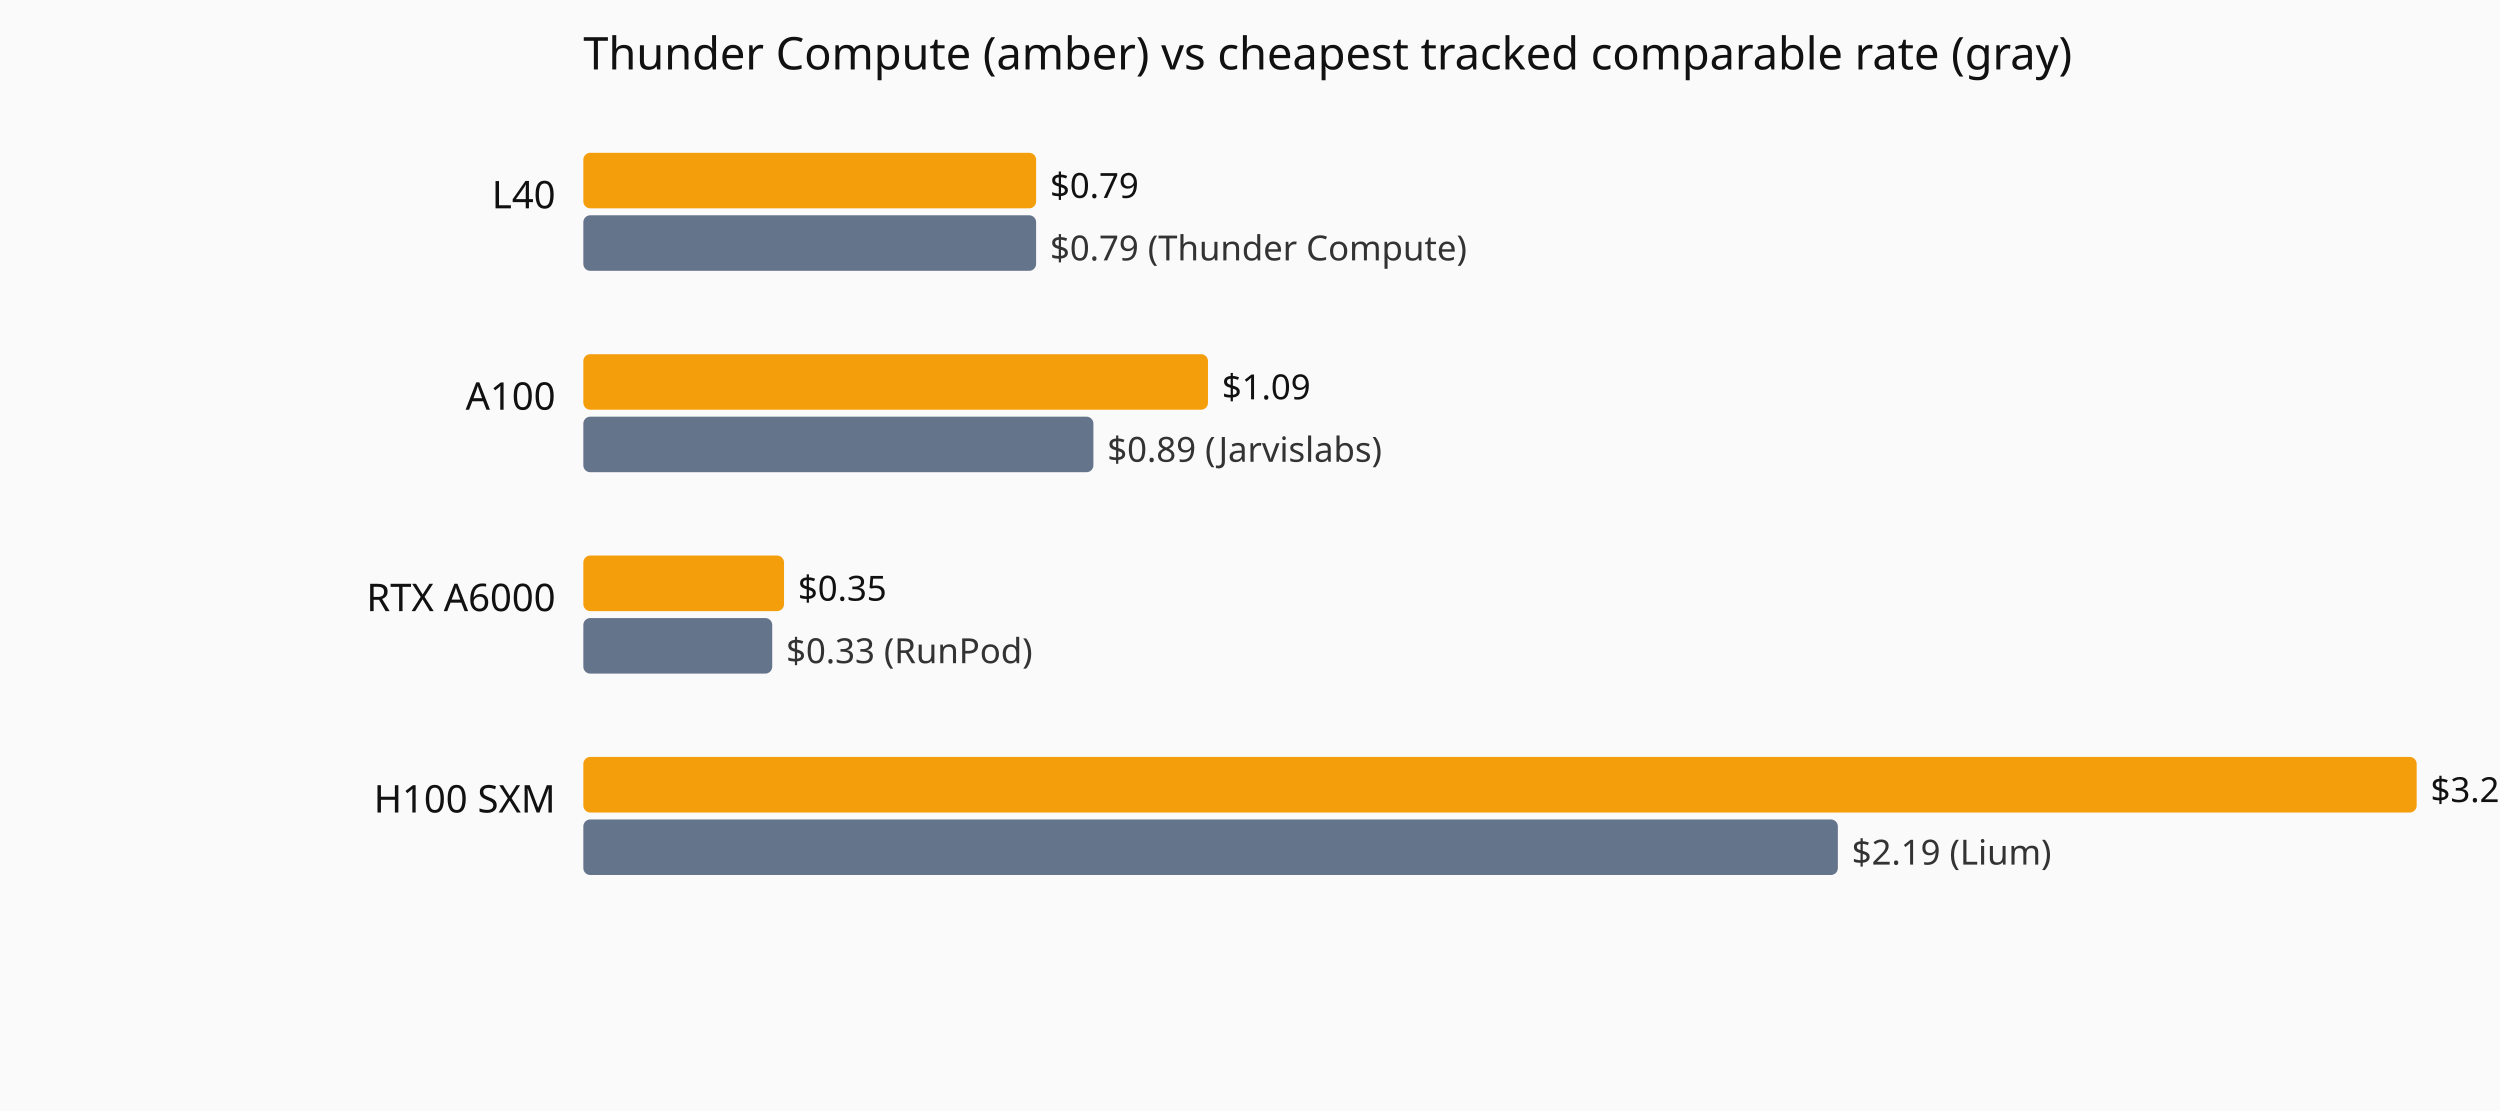
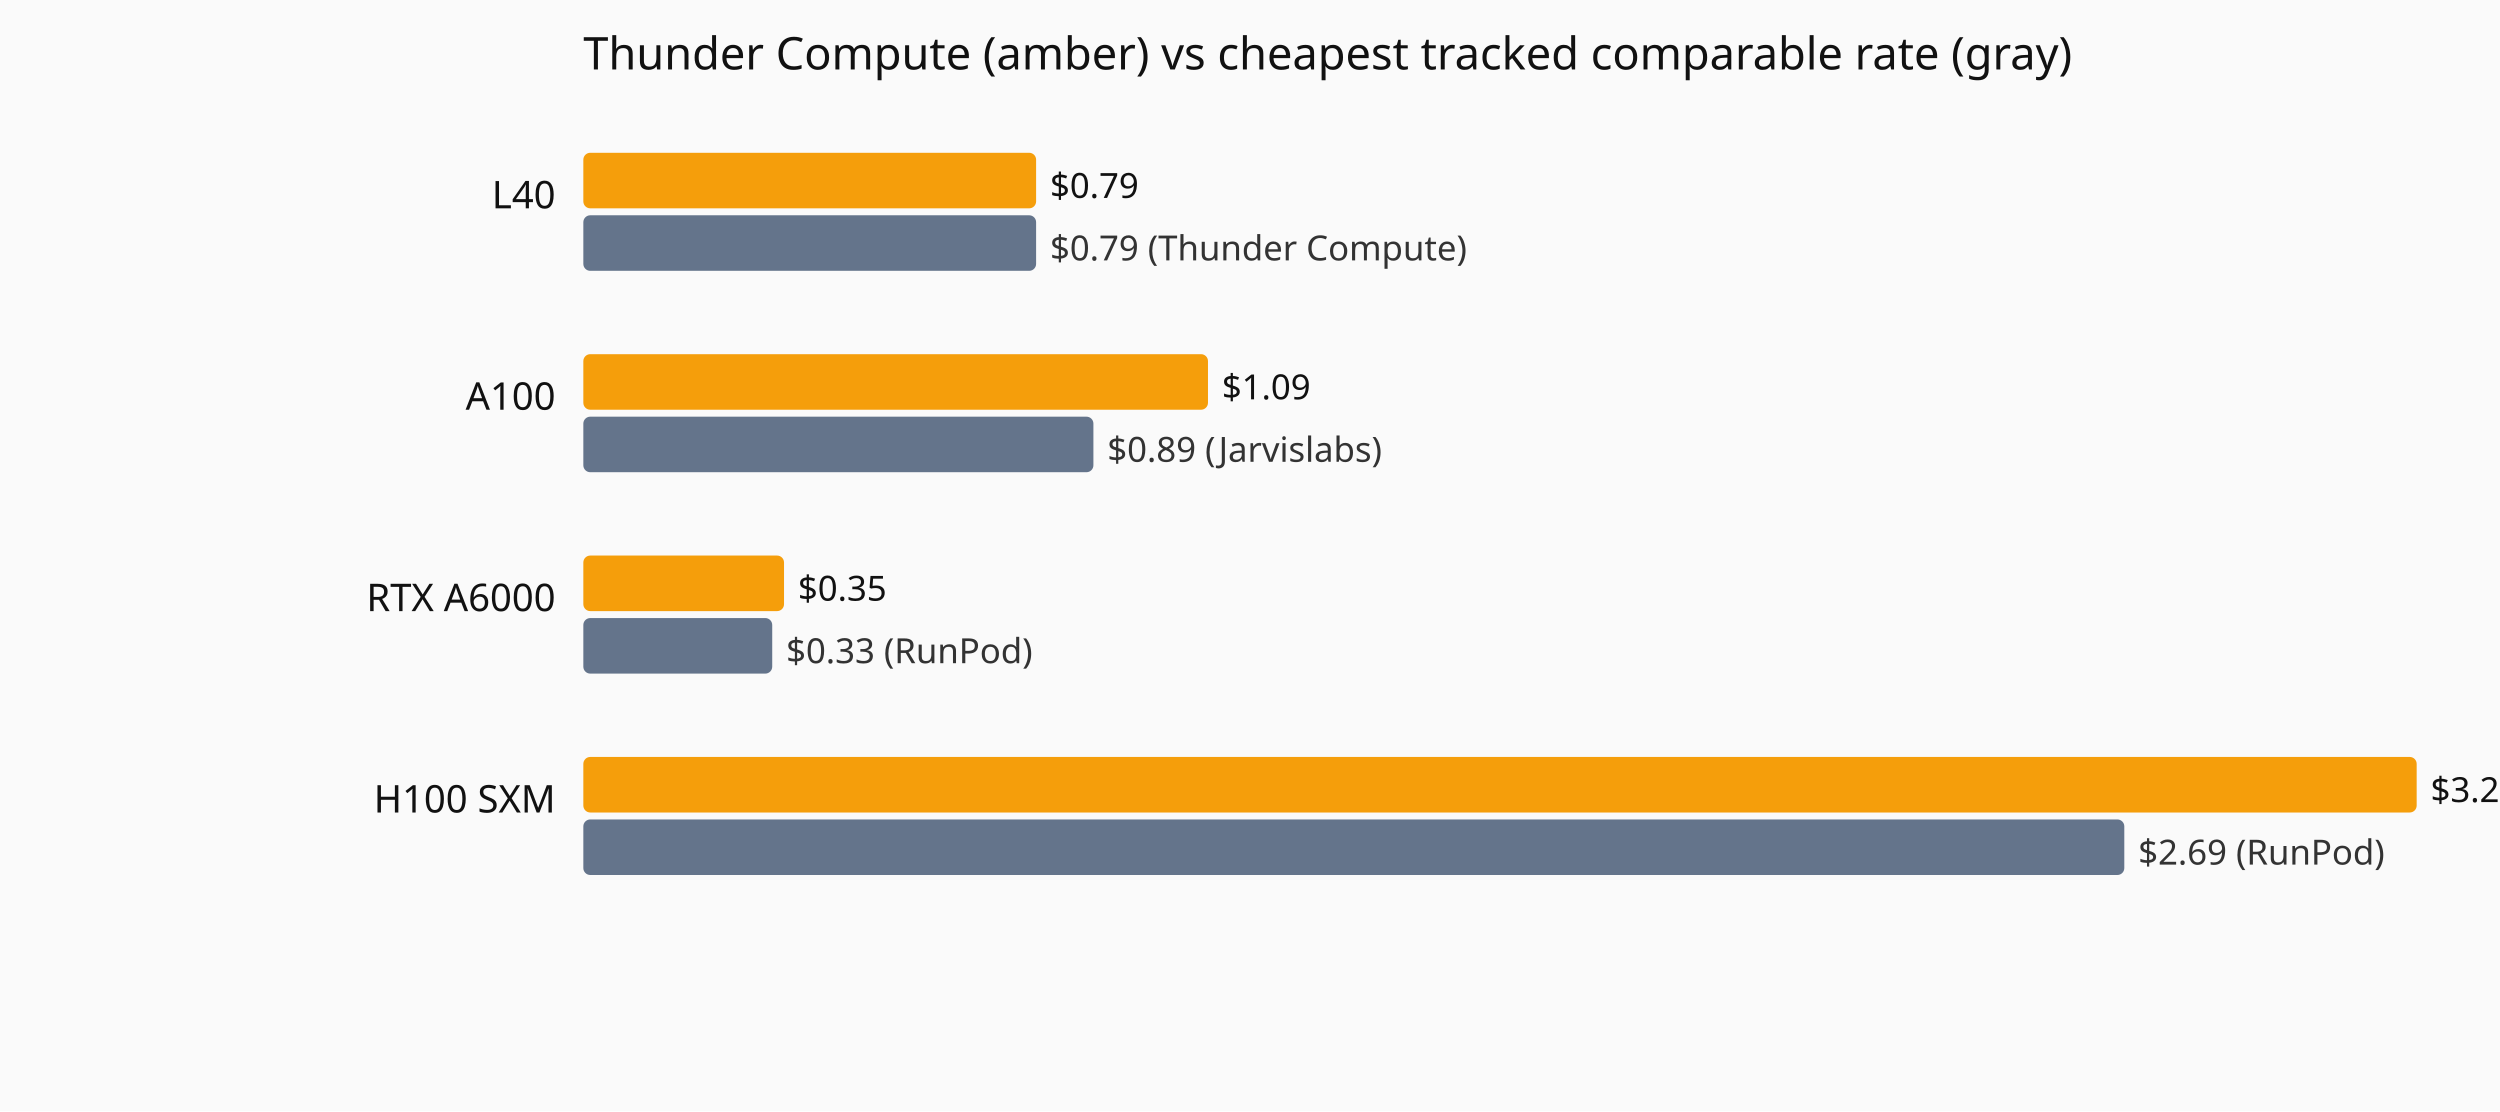
<svg xmlns="http://www.w3.org/2000/svg" viewBox="0 0 720 320" role="img" aria-label="Current hourly rate versus the cheapest tracked vendor, by GPU model.">
  <rect width="720" height="320" fill="#fafafa" />
  <text x="168" y="20" font-family="system-ui,sans-serif" font-size="13" fill="#111">Thunder Compute (amber) vs cheapest tracked comparable rate (gray)</text>
  <text x="160" y="60" text-anchor="end" font-family="system-ui,sans-serif" font-size="11" fill="#111">L40</text>
  <rect x="168" y="44" width="130.4" height="16" fill="#f59e0b" rx="2" />
  <text x="302.4" y="57" font-family="system-ui,sans-serif" font-size="10" fill="#111">$0.79</text>
  <rect x="168" y="62" width="130.4" height="16" fill="#64748b" rx="2" />
  <text x="302.4" y="75" font-family="system-ui,sans-serif" font-size="10" fill="#333">$0.79 (Thunder Compute)</text>
  <text x="160" y="118" text-anchor="end" font-family="system-ui,sans-serif" font-size="11" fill="#111">A100</text>
  <rect x="168" y="102" width="179.9" height="16" fill="#f59e0b" rx="2" />
  <text x="351.9" y="115" font-family="system-ui,sans-serif" font-size="10" fill="#111">$1.09</text>
  <rect x="168" y="120" width="146.9" height="16" fill="#64748b" rx="2" />
  <text x="318.9" y="133" font-family="system-ui,sans-serif" font-size="10" fill="#333">$0.89 (Jarvislabs)</text>
  <text x="160" y="176" text-anchor="end" font-family="system-ui,sans-serif" font-size="11" fill="#111">RTX A6000</text>
  <rect x="168" y="160" width="57.8" height="16" fill="#f59e0b" rx="2" />
  <text x="229.8" y="173" font-family="system-ui,sans-serif" font-size="10" fill="#111">$0.35</text>
  <rect x="168" y="178" width="54.4" height="16" fill="#64748b" rx="2" />
  <text x="226.4" y="191" font-family="system-ui,sans-serif" font-size="10" fill="#333">$0.33 (RunPod)</text>
  <text x="160" y="234" text-anchor="end" font-family="system-ui,sans-serif" font-size="11" fill="#111">H100 SXM</text>
  <rect x="168" y="218" width="528.0" height="16" fill="#f59e0b" rx="2" />
  <text x="700.0" y="231" font-family="system-ui,sans-serif" font-size="10" fill="#111">$3.2</text>
-   <rect x="168" y="236" width="361.3" height="16" fill="#64748b" rx="2" />
-   <text x="533.3" y="249" font-family="system-ui,sans-serif" font-size="10" fill="#333">$2.19 (Lium)</text>
+   <rect x="168" y="236" width="443.8" height="16" fill="#64748b" rx="2" />
+   <text x="615.8" y="249" font-family="system-ui,sans-serif" font-size="10" fill="#333">$2.69 (RunPod)</text>
</svg>
